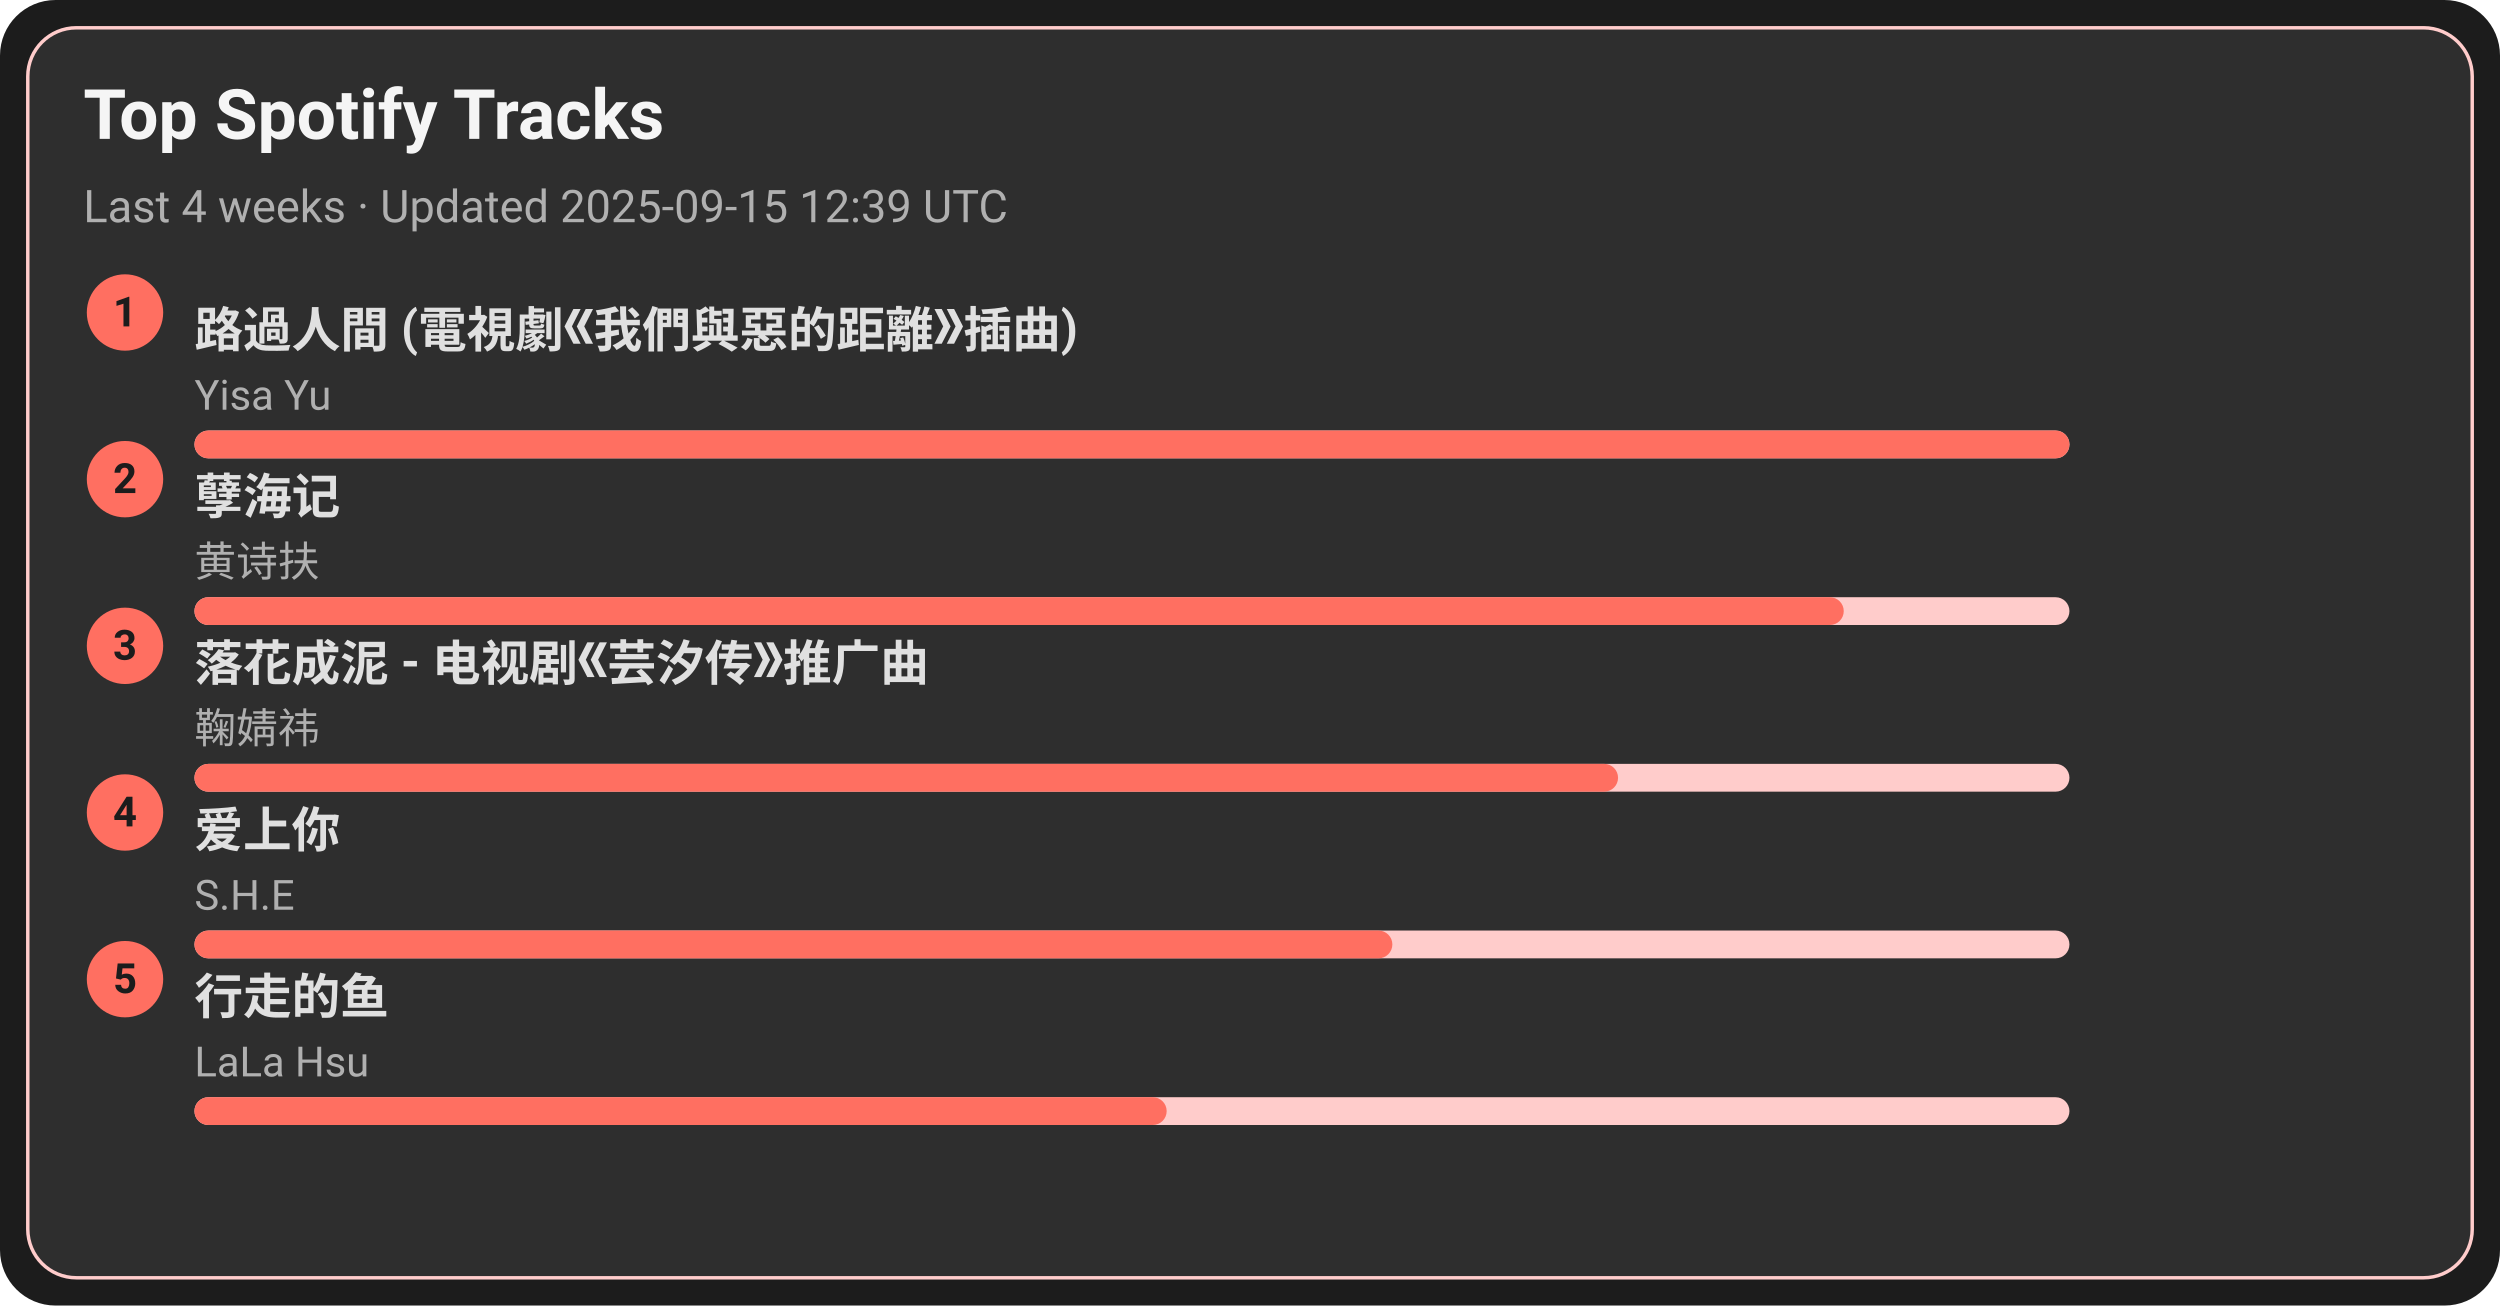
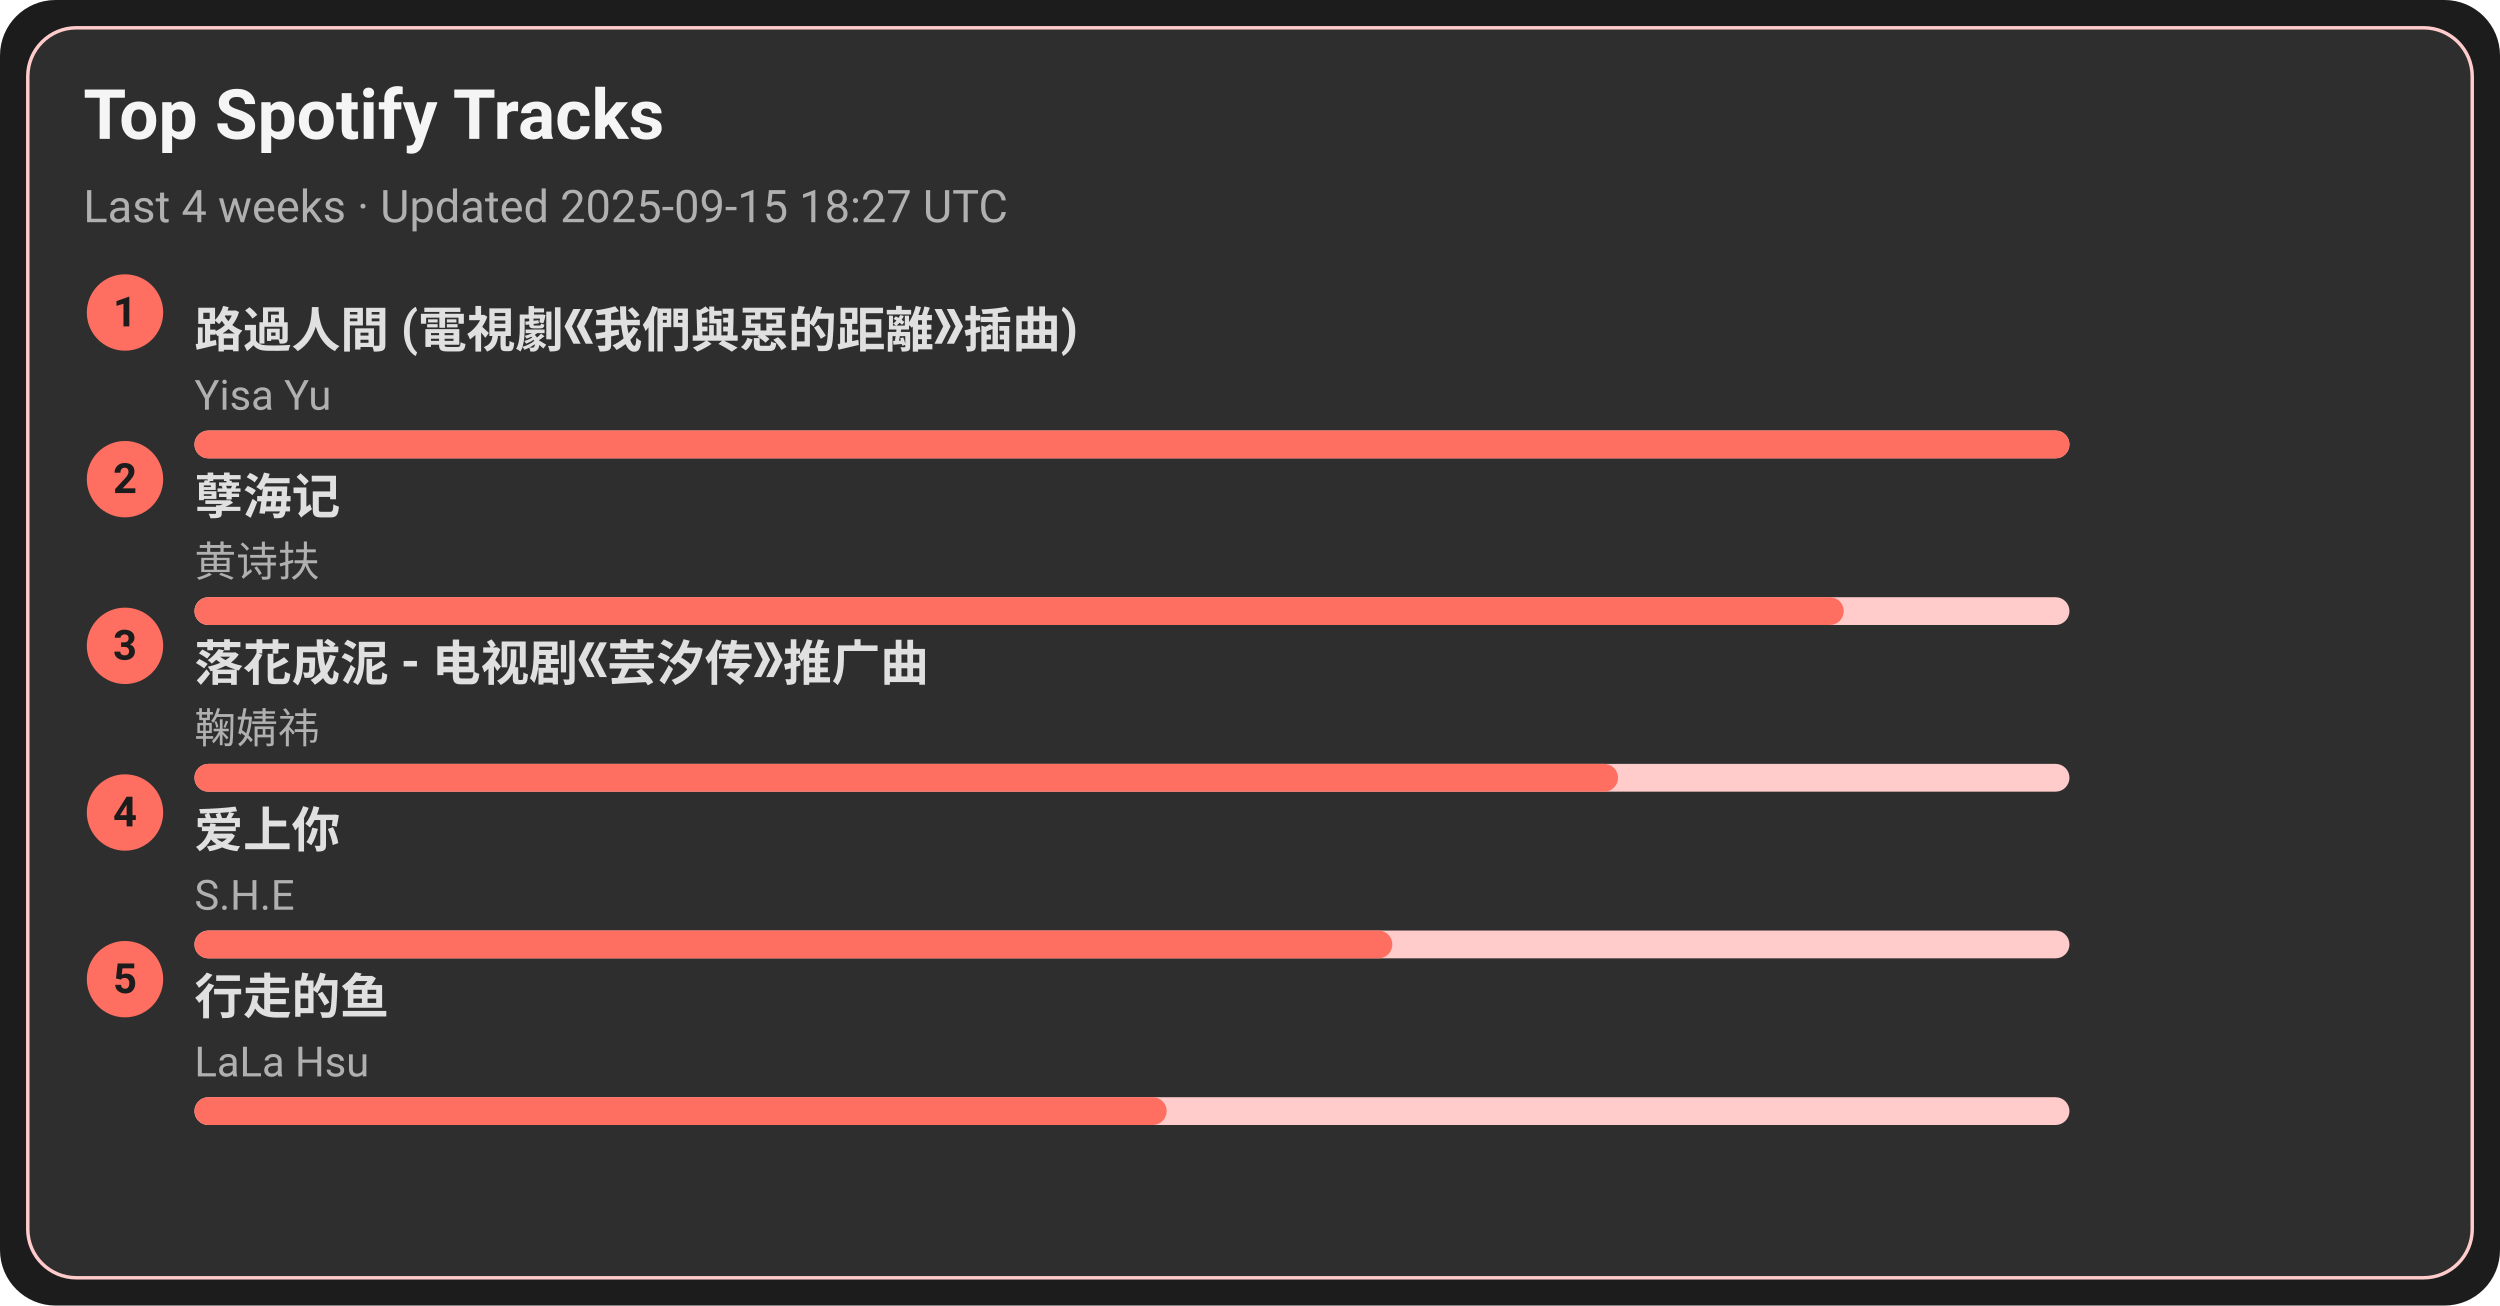
<svg xmlns="http://www.w3.org/2000/svg" width="720" height="376" viewBox="0 0 720 376">
  <style>text{font-family:-apple-system,BlinkMacSystemFont,Segoe UI,Roboto,Ubuntu,Helvetica Neue,Arial,Noto Sans,sans-serif}</style>
  <rect width="720" height="376" rx="16" fill="#1c1c1c" />
  <rect x="8" y="8" width="704" height="360" rx="14" fill="#2e2e2e" stroke="#ffcccb" />
  <text x="24" y="40" font-size="20" fill="#f5f5f5" font-weight="600">Top Spotify Tracks</text>
-   <text x="24" y="64" font-size="13" fill="#b0b0b0">Last 4 weeks · Updated 2025-09-15 12:39 UTC</text>
+   <text x="24" y="64" font-size="13" fill="#b0b0b0">Last 4 weeks · Updated 2025-09-15 18:27 UTC</text>
  <circle cx="36" cy="90" r="11" fill="#ff6f61" />
  <text x="36" y="94" text-anchor="middle" font-size="12" fill="#1c1c1c" font-weight="700">1</text>
  <a href="https://open.spotify.com/track/1ZSleGniKMWNrWvK5cGALO" target="_blank" rel="noopener noreferrer">
    <text x="56" y="100" font-size="14" fill="#e0e0e0" font-weight="600">路過人間 (電視劇《我們與惡的距離》插曲)</text>
  </a>
  <text x="56" y="118" font-size="12" fill="#b0b0b0">Yisa Yu</text>
  <rect x="56" y="124" width="540" height="8" rx="4" fill="#ffcccb" />
  <rect x="56" y="124" width="540" height="8" rx="4" fill="#ff6f61" />
  <circle cx="36" cy="138" r="11" fill="#ff6f61" />
  <text x="36" y="142" text-anchor="middle" font-size="12" fill="#1c1c1c" font-weight="700">2</text>
  <a href="https://open.spotify.com/track/3eIovUMhirNN6btJbpzNqD" target="_blank" rel="noopener noreferrer">
    <text x="56" y="148" font-size="14" fill="#e0e0e0" font-weight="600">孽海记</text>
  </a>
  <text x="56" y="166" font-size="12" fill="#b0b0b0">黄诗扶</text>
  <rect x="56" y="172" width="540" height="8" rx="4" fill="#ffcccb" />
  <rect x="56" y="172" width="475" height="8" rx="4" fill="#ff6f61" />
  <circle cx="36" cy="186" r="11" fill="#ff6f61" />
  <text x="36" y="190" text-anchor="middle" font-size="12" fill="#1c1c1c" font-weight="700">3</text>
  <a href="https://open.spotify.com/track/3kOZsJz3crGIWWHeoCNa0O" target="_blank" rel="noopener noreferrer">
    <text x="56" y="196" font-size="14" fill="#e0e0e0" font-weight="600">落花成泥 - 电视剧《芸汐传》推广曲</text>
  </a>
  <text x="56" y="214" font-size="12" fill="#b0b0b0">鞠婧祎</text>
  <rect x="56" y="220" width="540" height="8" rx="4" fill="#ffcccb" />
  <rect x="56" y="220" width="410" height="8" rx="4" fill="#ff6f61" />
  <circle cx="36" cy="234" r="11" fill="#ff6f61" />
  <text x="36" y="238" text-anchor="middle" font-size="12" fill="#1c1c1c" font-weight="700">4</text>
  <a href="https://open.spotify.com/track/4hcNpo1rtbzyNswsM5byTf" target="_blank" rel="noopener noreferrer">
    <text x="56" y="244" font-size="14" fill="#e0e0e0" font-weight="600">爱上你</text>
  </a>
  <text x="56" y="262" font-size="12" fill="#b0b0b0">S.H.E</text>
  <rect x="56" y="268" width="540" height="8" rx="4" fill="#ffcccb" />
  <rect x="56" y="268" width="345" height="8" rx="4" fill="#ff6f61" />
  <circle cx="36" cy="282" r="11" fill="#ff6f61" />
  <text x="36" y="286" text-anchor="middle" font-size="12" fill="#1c1c1c" font-weight="700">5</text>
  <a href="https://open.spotify.com/track/5tGyQ1cWTaHBfZSHWr8AZb" target="_blank" rel="noopener noreferrer">
    <text x="56" y="292" font-size="14" fill="#e0e0e0" font-weight="600">行走的鱼</text>
  </a>
  <text x="56" y="310" font-size="12" fill="#b0b0b0">LaLa Hsu</text>
  <rect x="56" y="316" width="540" height="8" rx="4" fill="#ffcccb" />
  <rect x="56" y="316" width="280" height="8" rx="4" fill="#ff6f61" />
</svg>
